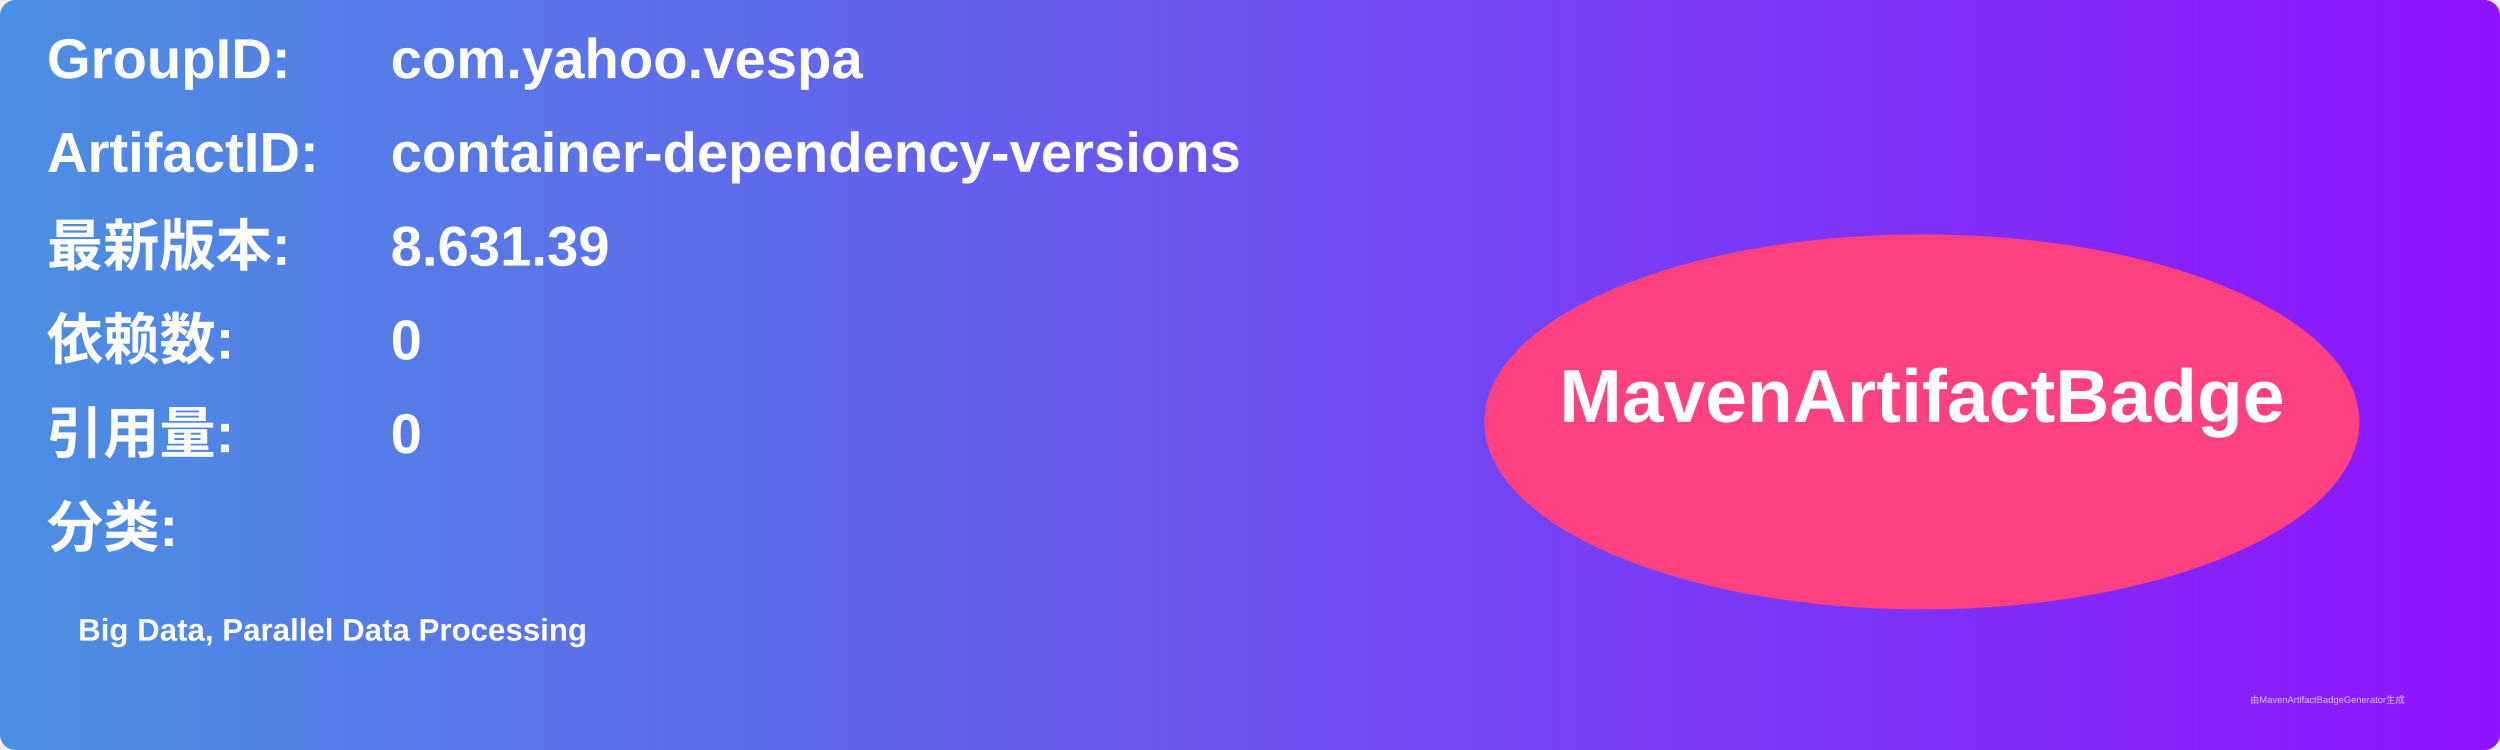
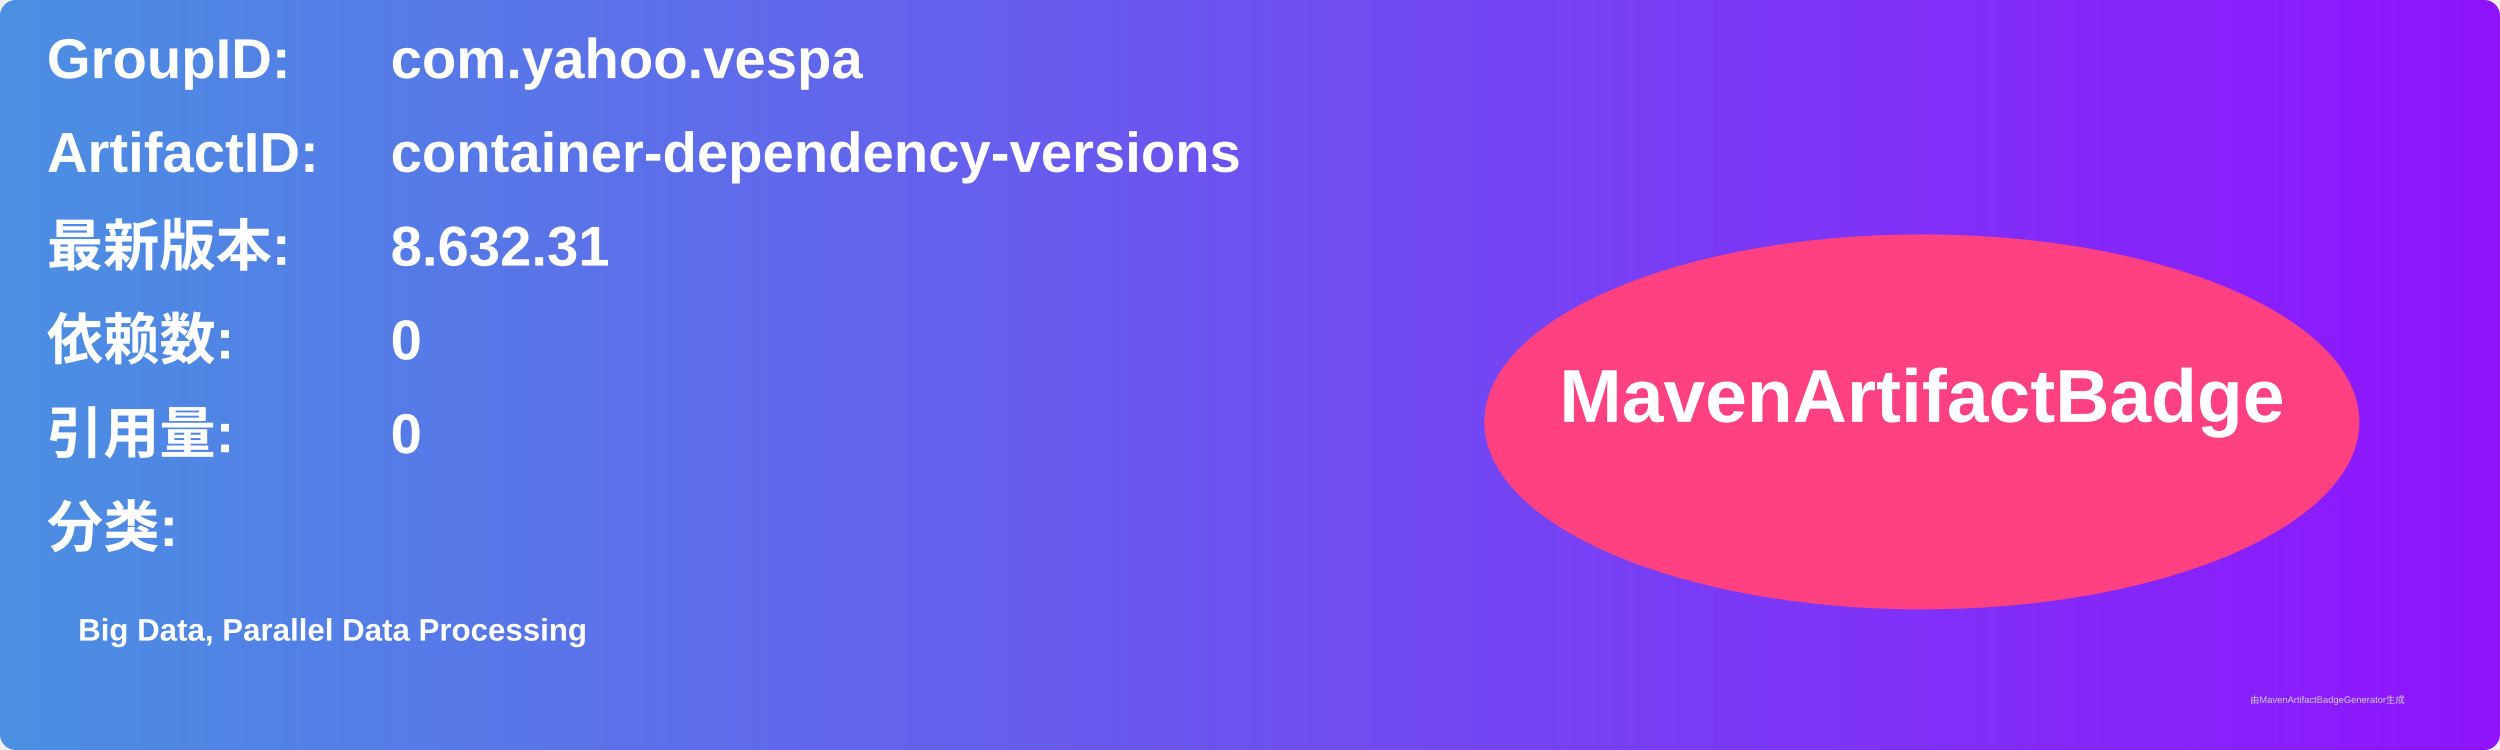
<svg xmlns="http://www.w3.org/2000/svg" width="800" height="240" viewBox="0 0 800 240">
  <linearGradient id="grad" x1="0%" y1="0%" x2="100%" y2="0%">
    <stop offset="0%" stop-color="#4a90e2" />
    <stop offset="100%" stop-color="#9013fe" />
  </linearGradient>
  <rect width="100%" height="100%" rx="5" ry="5" fill="url(#grad)" />
  <g transform="translate(15, 15)">
    <text x="0" y="10" font-family="Arial" font-size="18" fill="white" font-weight="bold" width="260">GroupID:</text>
    <text x="110" y="10" font-family="Arial" font-size="18" fill="white" font-weight="bold" width="460">com.yahoo.vespa</text>
    <text x="0" y="40" font-family="Arial" font-size="18" fill="white" font-weight="bold" width="260">ArtifactID:</text>
    <text x="110" y="40" font-family="Arial" font-size="18" fill="white" font-weight="bold" width="460">container-dependency-versions</text>
    <text x="0" y="70" font-family="Arial" font-size="18" fill="white" font-weight="bold">最新版本:</text>
    <text x="110" y="70" font-family="Arial" font-size="18" fill="white" font-weight="bold">
-       <tspan font-weight="bold">8.631.39</tspan>
+       <tspan font-weight="bold">8.632.31</tspan>
    </text>
    <text x="0" y="100" font-family="Arial" font-size="18" fill="white" font-weight="bold">依赖数: </text>
    <text x="110" y="100" font-family="Arial" font-size="18" fill="white">
      <tspan font-weight="bold">0</tspan>
    </text>
    <text x="0" y="130" font-family="Arial" font-size="18" fill="white" font-weight="bold">引用量: </text>
    <text x="110" y="130" font-family="Arial" font-size="18" fill="white">
      <tspan font-weight="bold">0</tspan>
    </text>
    <text x="0" y="160" font-family="Arial" font-size="18" fill="white" font-weight="bold">分类:</text>
    <text x="10" y="190" font-family="Arial" font-size="10" fill="white">
      <tspan font-weight="bold">Big Data, Parallel Data Processing</tspan>
    </text>
    <ellipse cx="600" cy="120" rx="140" ry="60" fill="#ff4081" />
    <text x="600" y="120" text-anchor="middle" font-family="Arial" font-size="24" fill="white" font-weight="bold">MavenArtifactBadge</text>
  </g>
  <text x="720" y="225" font-family="Arial" font-size="3" fill="#d0d0d0">由MavenArtifactBadgeGenerator生成</text>
</svg>
